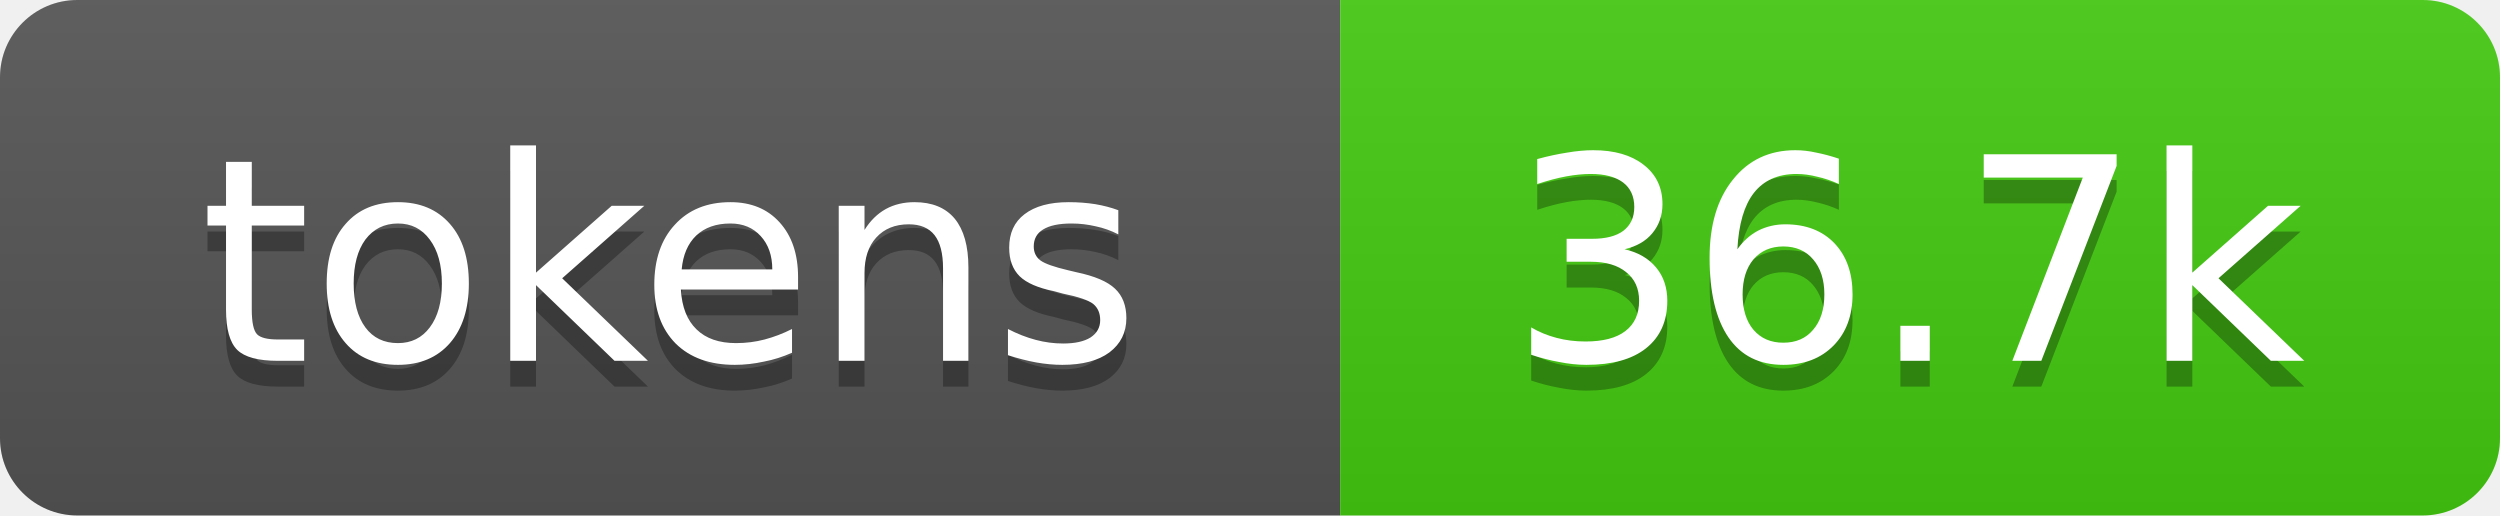
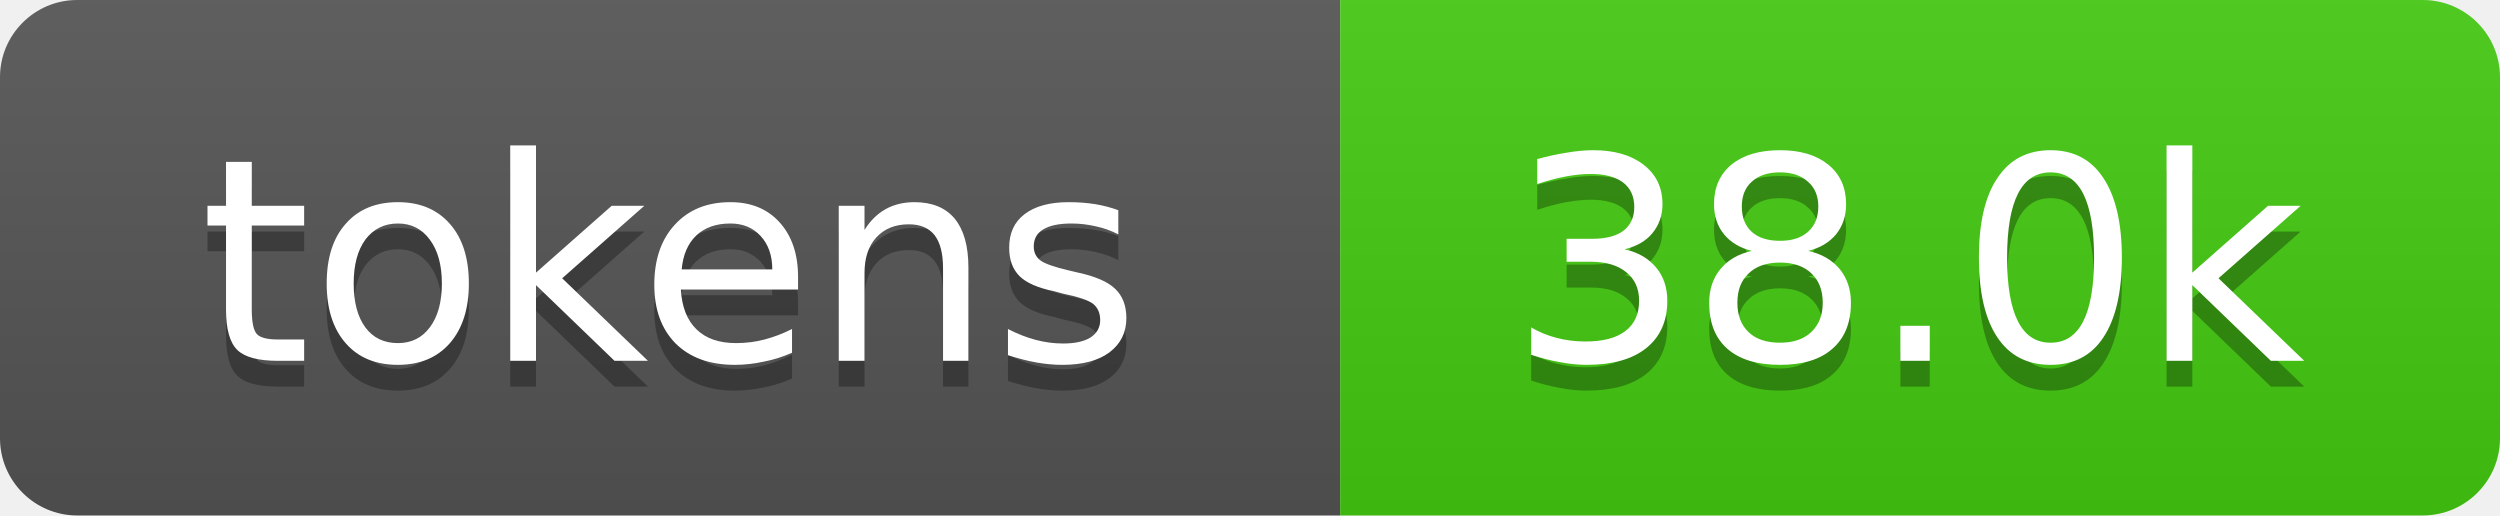
- <svg xmlns="http://www.w3.org/2000/svg" xmlns:xlink="http://www.w3.org/1999/xlink" width="97" height="20" role="img" aria-label="36.7k tokens, 18% of context window">
+ <svg xmlns="http://www.w3.org/2000/svg" xmlns:xlink="http://www.w3.org/1999/xlink" width="97" height="20" role="img" aria-label="38.0k tokens, 19% of context window">
  <linearGradient id="s" x2="0" y2="100%">
    <stop offset="0" stop-color="#bbb" stop-opacity=".1" />
    <stop offset="1" stop-opacity=".1" />
  </linearGradient>
  <clipPath id="r">
    <rect width="97" height="20" rx="3" fill="#fff" />
  </clipPath>
  <a xlink:href="https://github.com/qwibitai/nanoclaw/tree/main/repo-tokens">
    <g clip-path="url(#r)">
      <rect width="52" height="20" fill="#555" />
      <rect x="52" width="45" height="20" fill="#4c1" />
      <rect width="97" height="20" fill="url(#s)" />
      <g fill="#fff" text-anchor="middle" font-family="Verdana,Geneva,DejaVu Sans,sans-serif" font-size="11">
        <text aria-hidden="true" x="26" y="15" fill="#010101" fill-opacity=".3">tokens</text>
        <text x="26" y="14">tokens</text>
-         <text aria-hidden="true" x="74" y="15" fill="#010101" fill-opacity=".3">36.7k</text>
-         <text x="74" y="14">36.7k</text>
+         <text aria-hidden="true" x="74" y="15" fill="#010101" fill-opacity=".3">38.0k</text>
+         <text x="74" y="14">38.0k</text>
      </g>
    </g>
  </a>
</svg>
